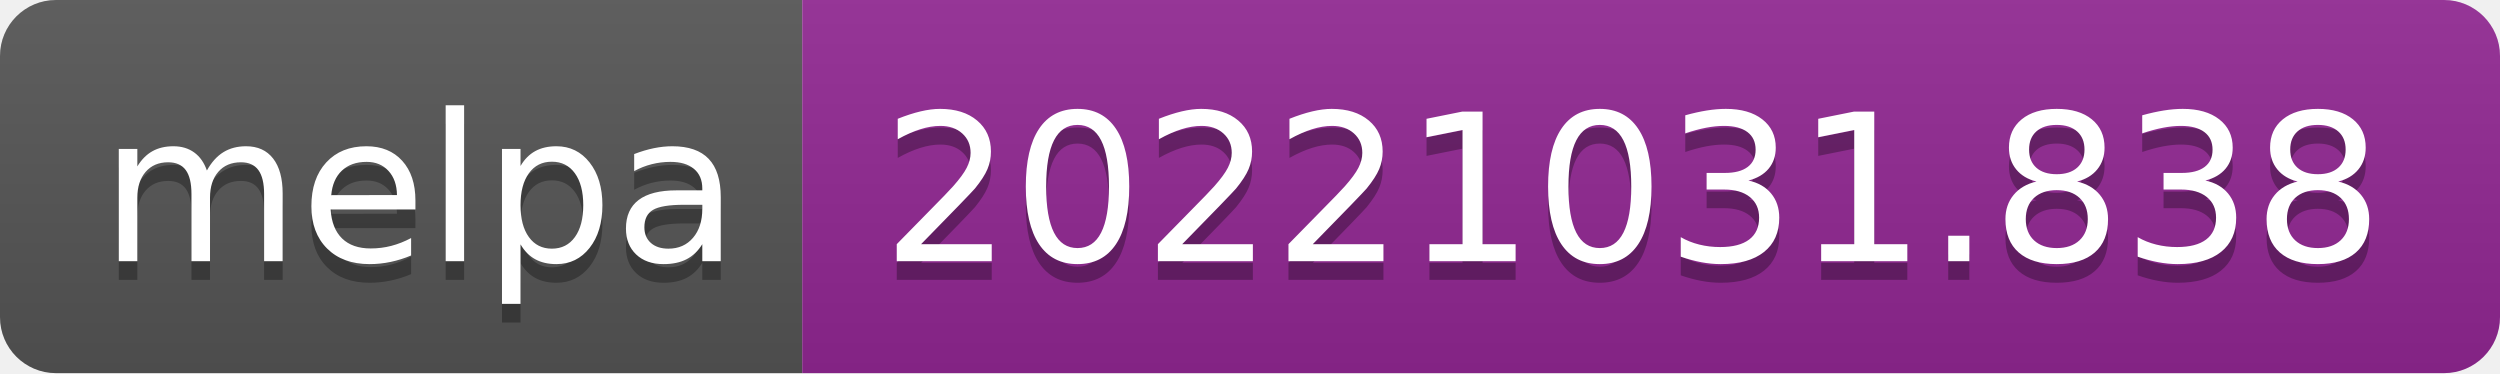
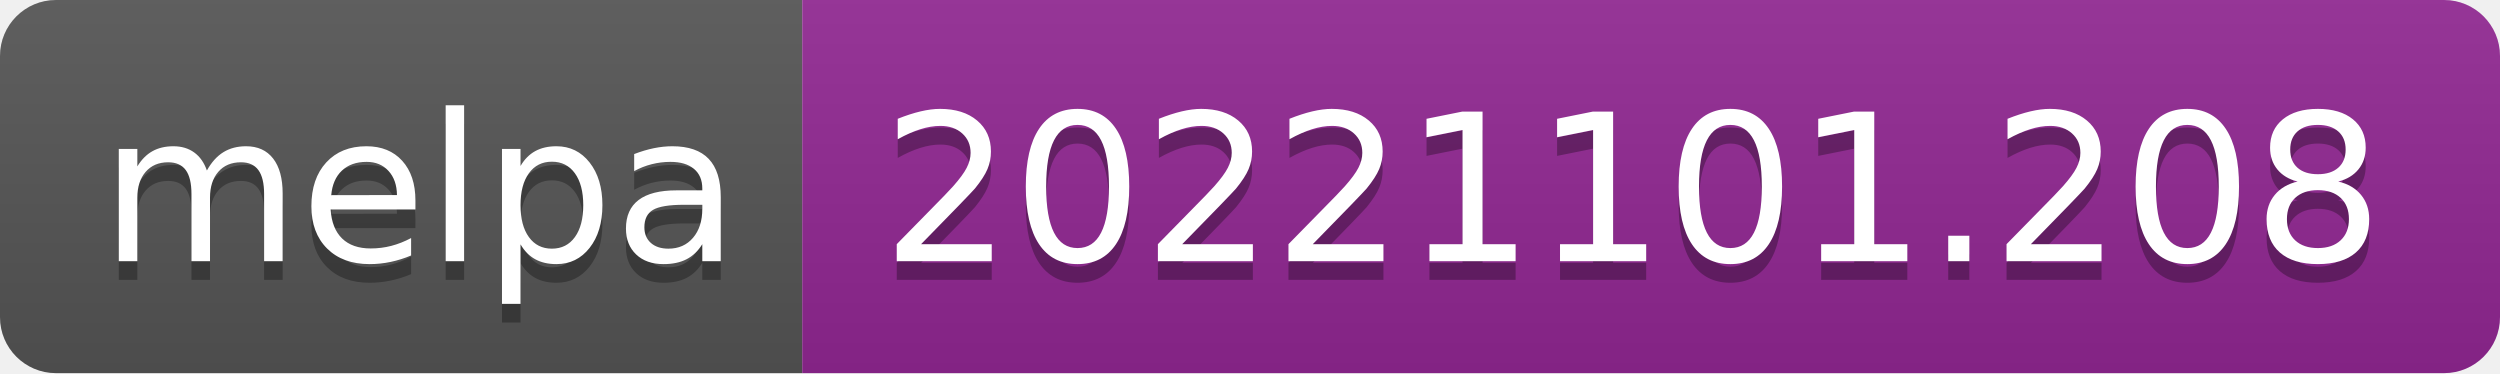
- <svg xmlns="http://www.w3.org/2000/svg" width="134" height="20" role="img" aria-label="melpa: 20221031.838">
+ <svg xmlns="http://www.w3.org/2000/svg" width="134" height="20" role="img" aria-label="melpa: 20221101.208">
  <linearGradient id="s" x2="0" y2="100%">
    <stop offset="0" stop-color="#bbb" stop-opacity=".1" />
    <stop offset="1" stop-opacity=".1" />
  </linearGradient>
  <clipPath id="r">
    <rect width="134" height="20" rx="3" fill="#fff" />
  </clipPath>
  <g clip-path="url(#r)">
    <rect width="43" height="20" fill="#555" />
    <rect x="43" width="91" height="20" fill="#922793" />
    <rect width="134" height="20" fill="url(#s)" />
  </g>
  <g fill="#fff" text-anchor="middle" font-family="Verdana,Geneva,DejaVu Sans,sans-serif" text-rendering="geometricPrecision" font-size="110">
    <text aria-hidden="true" x="225" y="150" fill="#010101" fill-opacity=".3" transform="scale(.1)" textLength="330">melpa</text>
    <text x="225" y="140" transform="scale(.1)" fill="#fff" textLength="330">melpa</text>
-     <text aria-hidden="true" x="875" y="150" fill="#010101" fill-opacity=".3" transform="scale(.1)" textLength="810">20221031.838</text>
-     <text x="875" y="140" transform="scale(.1)" fill="#fff" textLength="810">20221031.838</text>
+     <text aria-hidden="true" x="875" y="150" fill="#010101" fill-opacity=".3" transform="scale(.1)" textLength="810">20221101.208</text>
+     <text x="875" y="140" transform="scale(.1)" fill="#fff" textLength="810">20221101.208</text>
  </g>
</svg>
